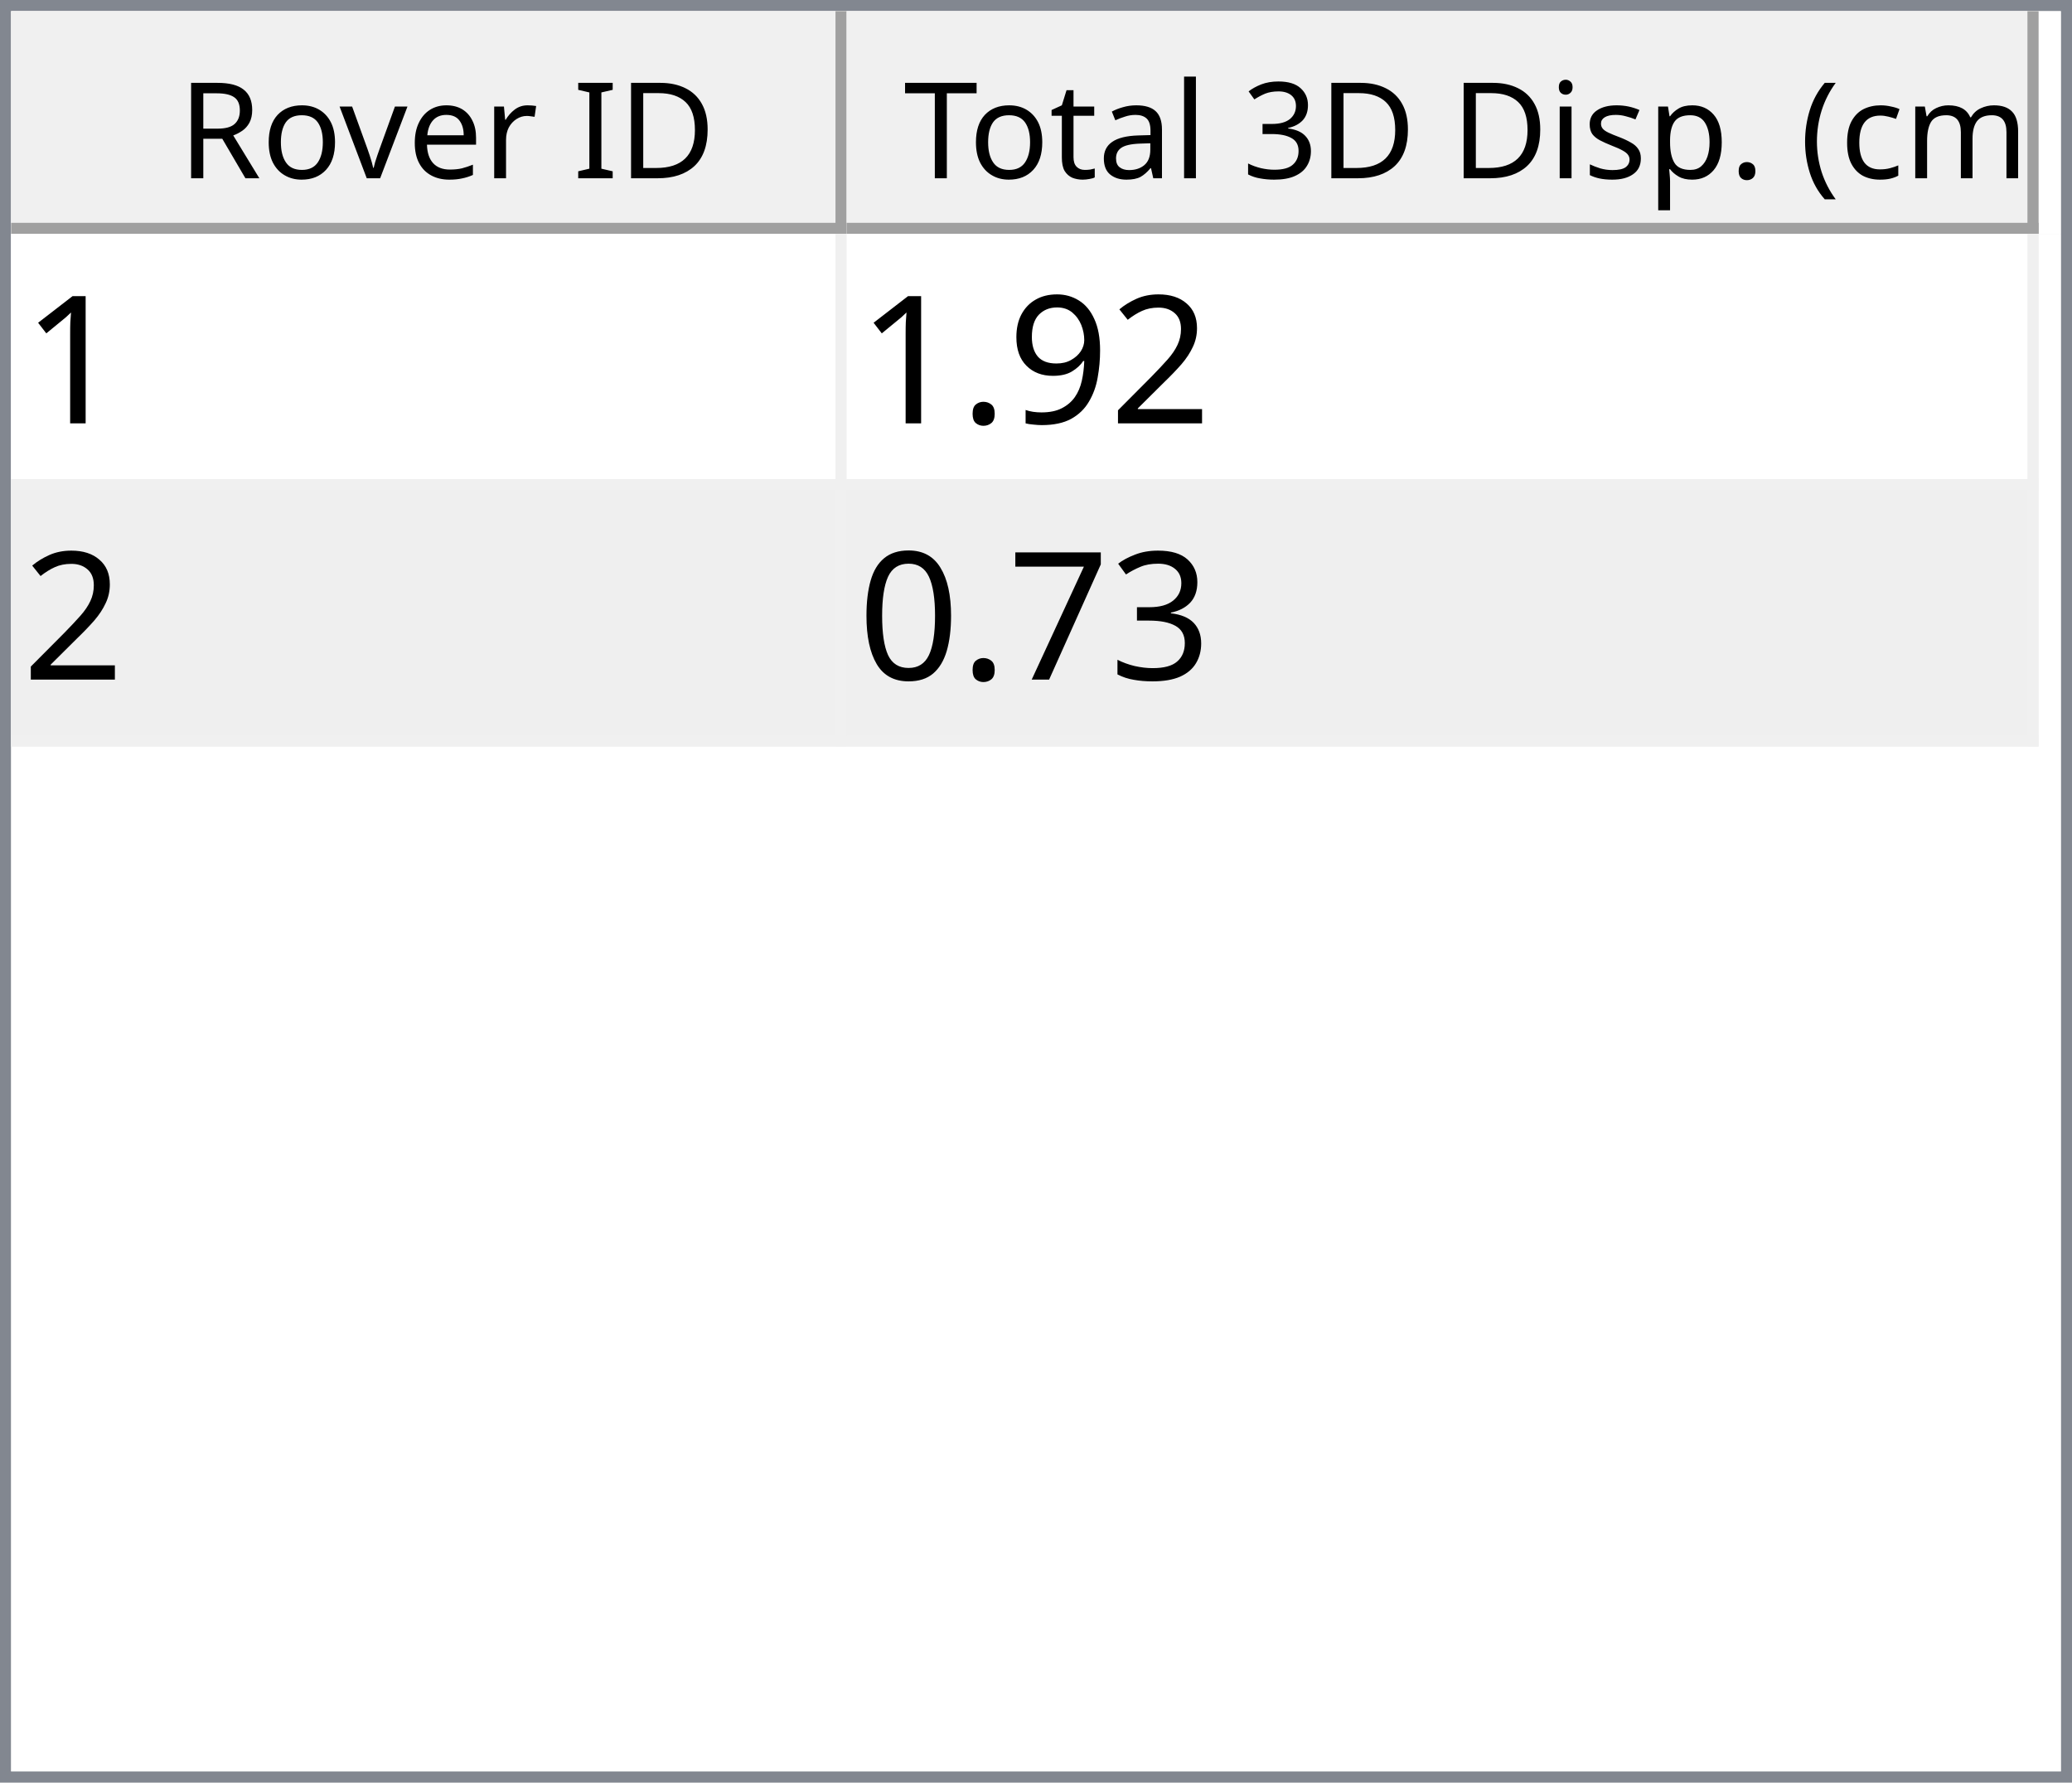
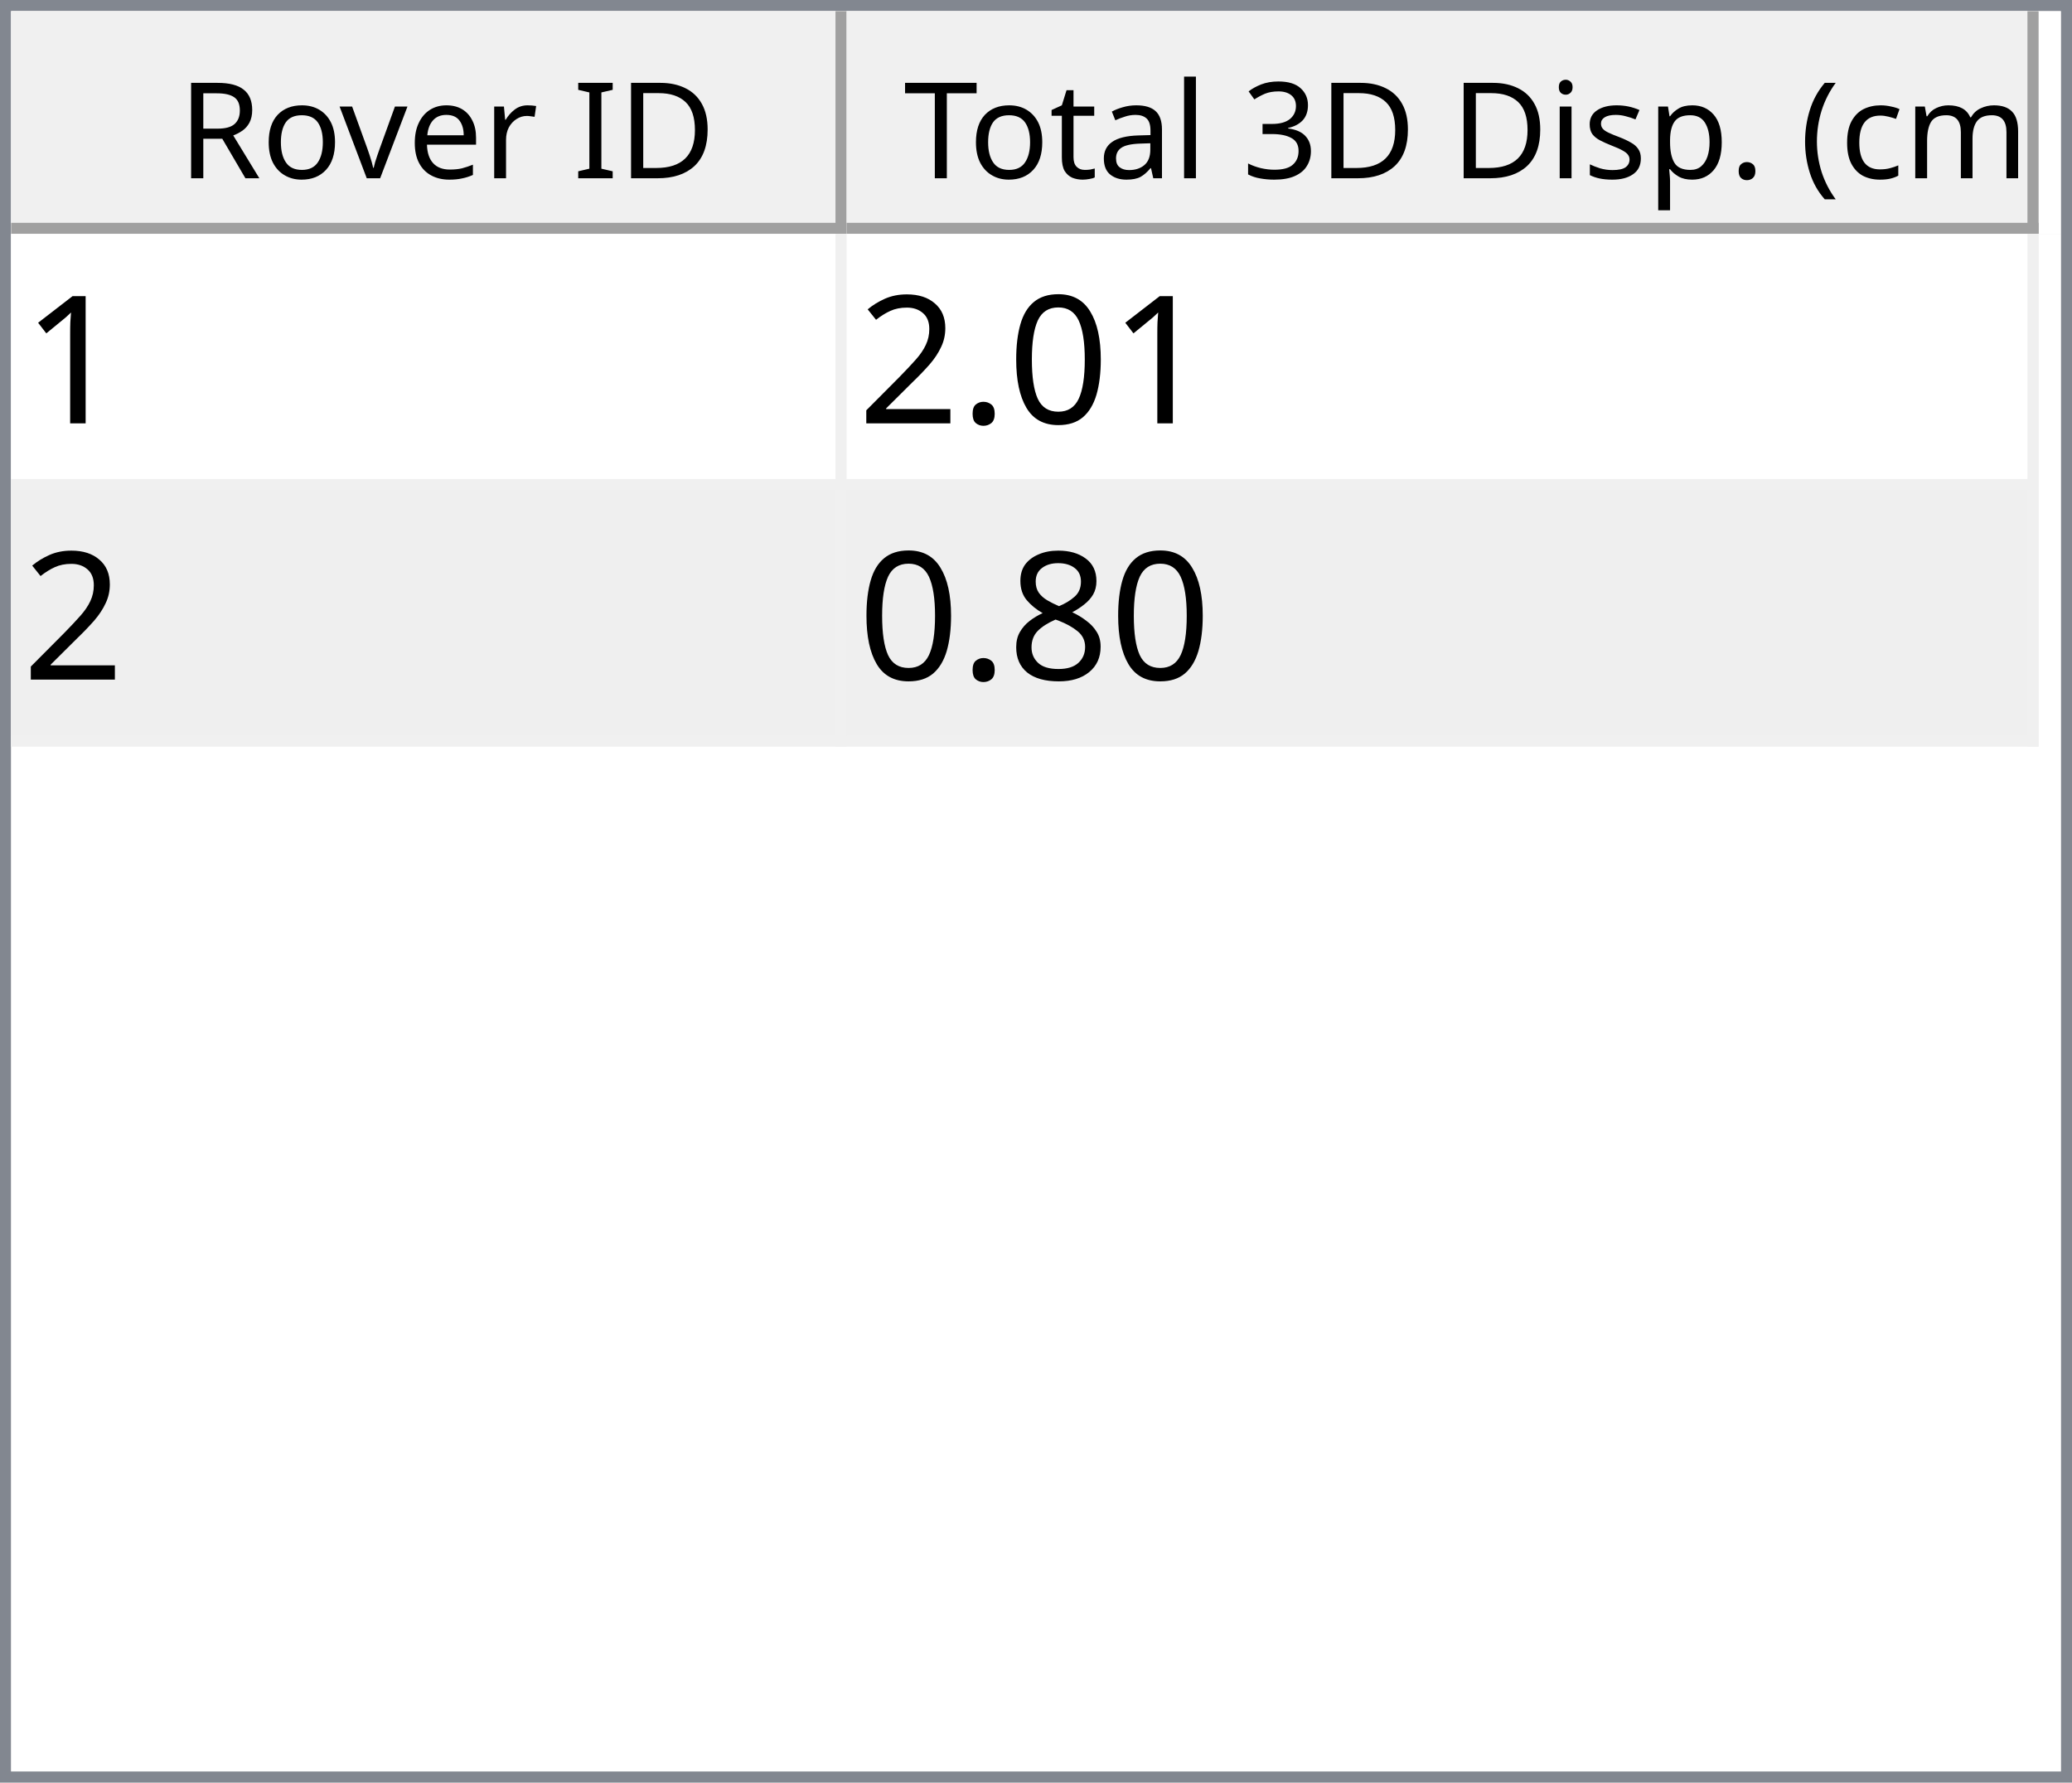
<svg xmlns="http://www.w3.org/2000/svg" style="fill-opacity:1; color-rendering:auto; color-interpolation:auto; text-rendering:auto; stroke:black; stroke-linecap:square; stroke-miterlimit:10; shape-rendering:auto; stroke-opacity:1; fill:black; stroke-dasharray:none; font-weight:normal; stroke-width:1; font-family:'Dialog'; font-style:normal; stroke-linejoin:miter; font-size:12px; stroke-dashoffset:0; image-rendering:auto;" width="186" height="160">
  <defs id="genericDefs" />
  <g>
    <defs id="defs1">
      <clipPath clipPathUnits="userSpaceOnUse" id="clipPath1">
        <path d="M0 0 L186 0 L186 160 L0 160 L0 0 Z" />
      </clipPath>
      <clipPath clipPathUnits="userSpaceOnUse" id="clipPath2">
        <path d="M0 0 L0 160 L186 160 L186 0 Z" />
      </clipPath>
      <clipPath clipPathUnits="userSpaceOnUse" id="clipPath3">
        <path d="M0 0 L0 20 L184 20 L184 0 Z" />
      </clipPath>
      <clipPath clipPathUnits="userSpaceOnUse" id="clipPath4">
        <path d="M0 0 L0 20 L75 20 L75 0 Z" />
      </clipPath>
      <clipPath clipPathUnits="userSpaceOnUse" id="clipPath5">
        <path d="M1 1 L1 19 L74 19 L74 1 Z" />
      </clipPath>
      <clipPath clipPathUnits="userSpaceOnUse" id="clipPath6">
        <path d="M0 0 L0 18 L73 18 L73 0 Z" />
      </clipPath>
      <clipPath clipPathUnits="userSpaceOnUse" id="clipPath7">
        <path d="M-0.5 -0.5 L-0.5 19.5 L74.5 19.5 L74.5 -0.5 Z" />
      </clipPath>
      <clipPath clipPathUnits="userSpaceOnUse" id="clipPath8">
        <path d="M0 0 L0 20 L107 20 L107 0 Z" />
      </clipPath>
      <clipPath clipPathUnits="userSpaceOnUse" id="clipPath9">
        <path d="M1 1 L1 19 L106 19 L106 1 Z" />
      </clipPath>
      <clipPath clipPathUnits="userSpaceOnUse" id="clipPath10">
        <path d="M0 0 L0 18 L105 18 L105 0 Z" />
      </clipPath>
      <clipPath clipPathUnits="userSpaceOnUse" id="clipPath11">
        <path d="M-0.5 -0.5 L-0.5 19.5 L106.5 19.5 L106.5 -0.5 Z" />
      </clipPath>
      <clipPath clipPathUnits="userSpaceOnUse" id="clipPath12">
        <path d="M0 0 L0 138 L184 138 L184 0 Z" />
      </clipPath>
      <clipPath clipPathUnits="userSpaceOnUse" id="clipPath13">
        <path d="M0 0 L0 46 L182 46 L182 0 Z" />
      </clipPath>
      <clipPath clipPathUnits="userSpaceOnUse" id="clipPath14">
        <path d="M-0.5 -0.5 L-0.5 45.5 L181.5 45.5 L181.5 -0.5 Z" />
      </clipPath>
      <clipPath clipPathUnits="userSpaceOnUse" id="clipPath15">
        <path d="M0 0 L0 22 L74 22 L74 0 Z" />
      </clipPath>
      <clipPath clipPathUnits="userSpaceOnUse" id="clipPath16">
        <path d="M0 0 L0 22 L106 22 L106 0 Z" />
      </clipPath>
      <font horiz-adv-x="64.551" id="font1">
        <font-face ascent="107.91" descent="25.098" units-per-em="100" style="font-style:normal; font-family:Segoe UI; font-weight:normal;" />
        <missing-glyph horiz-adv-x="64.551" d="M8.109 0 L8.109 68.266 L56.453 68.266 L56.453 0 L8.109 0 ZM15.328 7.234 L49.219 7.234 L49.219 61.031 L15.328 61.031 L15.328 7.234 Z" />
        <glyph unicode="D" horiz-adv-x="70.117" d="M9.188 0 L9.188 70.016 L28.516 70.016 Q65.531 70.016 65.531 35.891 Q65.531 19.672 55.25 9.836 Q44.969 0 27.734 0 L9.188 0 ZM17.391 62.594 L17.391 7.422 L27.828 7.422 Q41.609 7.422 49.273 14.797 Q56.938 22.172 56.938 35.688 Q56.938 62.594 28.328 62.594 L17.391 62.594 Z" />
        <glyph unicode="I" horiz-adv-x="26.611" d="M17.391 0 L9.188 0 L9.188 70.016 L17.391 70.016 L17.391 0 Z" />
        <glyph unicode=" " horiz-adv-x="27.393" d="" />
        <glyph unicode="r" horiz-adv-x="34.766" d="M34.188 41.891 Q32.078 43.5 28.125 43.5 Q23 43.5 19.555 38.672 Q16.109 33.844 16.109 25.484 L16.109 0 L8.109 0 L8.109 50 L16.109 50 L16.109 39.703 L16.312 39.703 Q18.016 44.969 21.531 47.922 Q25.047 50.875 29.391 50.875 Q32.516 50.875 34.188 50.203 L34.188 41.891 Z" />
        <glyph unicode="e" horiz-adv-x="52.295" d="M48.297 23 L12.984 23 Q13.188 14.656 17.484 10.109 Q21.781 5.562 29.297 5.562 Q37.75 5.562 44.828 11.141 L44.828 3.609 Q38.234 -1.172 27.391 -1.172 Q16.797 -1.172 10.742 5.641 Q4.688 12.453 4.688 24.812 Q4.688 36.469 11.305 43.82 Q17.922 51.172 27.734 51.172 Q37.547 51.172 42.922 44.828 Q48.297 38.484 48.297 27.203 L48.297 23 ZM40.094 29.781 Q40.047 36.719 36.75 40.578 Q33.453 44.438 27.594 44.438 Q21.922 44.438 17.969 40.383 Q14.016 36.328 13.094 29.781 L40.094 29.781 Z" />
        <glyph unicode="v" horiz-adv-x="47.9" d="M47.406 50 L27.484 0 L19.625 0 L0.688 50 L9.469 50 L22.172 13.672 Q23.578 9.672 23.922 6.688 L24.125 6.688 Q24.609 10.453 25.688 13.484 L38.969 50 L47.406 50 Z" />
        <glyph unicode="o" horiz-adv-x="58.594" d="M29 -1.172 Q17.922 -1.172 11.305 5.836 Q4.688 12.844 4.688 24.422 Q4.688 37.016 11.57 44.094 Q18.453 51.172 30.172 51.172 Q41.359 51.172 47.633 44.289 Q53.906 37.406 53.906 25.203 Q53.906 13.234 47.141 6.031 Q40.375 -1.172 29 -1.172 ZM29.594 44.438 Q21.875 44.438 17.383 39.188 Q12.891 33.938 12.891 24.703 Q12.891 15.828 17.43 10.695 Q21.969 5.562 29.594 5.562 Q37.359 5.562 41.531 10.594 Q45.703 15.625 45.703 24.906 Q45.703 34.281 41.531 39.359 Q37.359 44.438 29.594 44.438 Z" />
        <glyph unicode="R" horiz-adv-x="59.814" d="M59.375 0 L49.609 0 L37.891 19.625 Q36.281 22.359 34.766 24.289 Q33.25 26.219 31.664 27.438 Q30.078 28.656 28.25 29.219 Q26.422 29.781 24.125 29.781 L17.391 29.781 L17.391 0 L9.188 0 L9.188 70.016 L30.078 70.016 Q34.672 70.016 38.555 68.867 Q42.438 67.719 45.289 65.375 Q48.141 63.031 49.758 59.547 Q51.375 56.062 51.375 51.375 Q51.375 47.703 50.273 44.656 Q49.172 41.609 47.148 39.211 Q45.125 36.812 42.266 35.133 Q39.406 33.453 35.844 32.516 L35.844 32.328 Q37.594 31.547 38.891 30.547 Q40.188 29.547 41.359 28.18 Q42.531 26.812 43.68 25.078 Q44.828 23.344 46.234 21.047 L59.375 0 ZM17.391 62.594 L17.391 37.203 L28.516 37.203 Q31.594 37.203 34.203 38.133 Q36.812 39.062 38.719 40.797 Q40.625 42.531 41.703 45.047 Q42.781 47.562 42.781 50.688 Q42.781 56.297 39.141 59.445 Q35.5 62.594 28.609 62.594 L17.391 62.594 Z" />
        <glyph unicode=")" horiz-adv-x="30.176" d="M8.297 -15.922 L1.172 -15.922 Q16.406 2.344 16.406 26.812 Q16.406 51.469 1.078 70.016 L8.297 70.016 Q23.531 52.156 23.531 26.703 Q23.531 1.375 8.297 -15.922 Z" />
        <glyph unicode="m" horiz-adv-x="86.133" d="M79.109 0 L71.094 0 L71.094 28.719 Q71.094 37.016 68.531 40.727 Q65.969 44.438 59.906 44.438 Q54.781 44.438 51.195 39.75 Q47.609 35.062 47.609 28.516 L47.609 0 L39.594 0 L39.594 29.688 Q39.594 44.438 28.219 44.438 Q22.953 44.438 19.531 40.016 Q16.109 35.594 16.109 28.516 L16.109 0 L8.109 0 L8.109 50 L16.109 50 L16.109 42.094 L16.312 42.094 Q21.625 51.172 31.844 51.172 Q36.969 51.172 40.773 48.312 Q44.578 45.453 46 40.828 Q51.562 51.172 62.594 51.172 Q79.109 51.172 79.109 30.812 L79.109 0 Z" />
        <glyph unicode="c" horiz-adv-x="46.191" d="M42.188 2.297 Q36.422 -1.172 28.516 -1.172 Q17.828 -1.172 11.258 5.789 Q4.688 12.75 4.688 23.828 Q4.688 36.188 11.766 43.68 Q18.844 51.172 30.672 51.172 Q37.25 51.172 42.281 48.734 L42.281 40.531 Q36.719 44.438 30.375 44.438 Q22.703 44.438 17.797 38.945 Q12.891 33.453 12.891 24.516 Q12.891 15.719 17.508 10.641 Q22.125 5.562 29.891 5.562 Q36.422 5.562 42.188 9.906 L42.188 2.297 Z" />
        <glyph unicode="(" horiz-adv-x="30.176" d="M29.109 -15.922 L21.969 -15.922 Q6.844 1.375 6.844 26.703 Q6.844 52.156 21.969 70.016 L29.203 70.016 Q13.875 51.469 13.875 26.812 Q13.875 2.344 29.109 -15.922 Z" />
        <glyph unicode="." horiz-adv-x="21.68" d="M10.891 -1.078 Q8.641 -1.078 7.055 0.539 Q5.469 2.156 5.469 4.391 Q5.469 6.641 7.055 8.273 Q8.641 9.906 10.891 9.906 Q13.188 9.906 14.797 8.273 Q16.406 6.641 16.406 4.391 Q16.406 2.156 14.797 0.539 Q13.188 -1.078 10.891 -1.078 Z" />
        <glyph unicode="p" horiz-adv-x="58.789" d="M16.312 7.234 L16.109 7.234 L16.109 -23 L8.109 -23 L8.109 50 L16.109 50 L16.109 41.219 L16.312 41.219 Q22.219 51.172 33.594 51.172 Q43.266 51.172 48.688 44.461 Q54.109 37.75 54.109 26.469 Q54.109 13.922 48 6.375 Q41.891 -1.172 31.297 -1.172 Q21.578 -1.172 16.312 7.234 ZM16.109 27.391 L16.109 20.406 Q16.109 14.203 20.141 9.883 Q24.172 5.562 30.375 5.562 Q37.641 5.562 41.773 11.133 Q45.906 16.703 45.906 26.609 Q45.906 34.969 42.047 39.703 Q38.188 44.438 31.594 44.438 Q24.609 44.438 20.359 39.578 Q16.109 34.719 16.109 27.391 Z" />
        <glyph unicode="s" horiz-adv-x="42.432" d="M5.078 1.812 L5.078 10.406 Q11.625 5.562 19.484 5.562 Q30.031 5.562 30.031 12.594 Q30.031 14.594 29.125 15.992 Q28.219 17.391 26.68 18.461 Q25.141 19.531 23.07 20.383 Q21 21.234 18.609 22.172 Q15.281 23.484 12.766 24.828 Q10.25 26.172 8.57 27.859 Q6.891 29.547 6.031 31.695 Q5.172 33.844 5.172 36.719 Q5.172 40.234 6.789 42.945 Q8.406 45.656 11.086 47.484 Q13.766 49.312 17.211 50.242 Q20.656 51.172 24.312 51.172 Q30.812 51.172 35.938 48.922 L35.938 40.828 Q30.422 44.438 23.25 44.438 Q21 44.438 19.195 43.922 Q17.391 43.406 16.094 42.477 Q14.797 41.547 14.086 40.258 Q13.375 38.969 13.375 37.406 Q13.375 35.453 14.086 34.133 Q14.797 32.812 16.164 31.789 Q17.531 30.766 19.484 29.938 Q21.438 29.109 23.922 28.125 Q27.25 26.859 29.883 25.516 Q32.516 24.172 34.375 22.484 Q36.234 20.797 37.234 18.602 Q38.234 16.406 38.234 13.375 Q38.234 9.672 36.602 6.938 Q34.969 4.203 32.234 2.398 Q29.5 0.594 25.93 -0.289 Q22.359 -1.172 18.453 -1.172 Q10.75 -1.172 5.078 1.812 Z" />
        <glyph unicode="i" horiz-adv-x="24.219" d="M12.203 62.703 Q10.062 62.703 8.547 64.164 Q7.031 65.625 7.031 67.875 Q7.031 70.125 8.547 71.609 Q10.062 73.094 12.203 73.094 Q14.406 73.094 15.945 71.609 Q17.484 70.125 17.484 67.875 Q17.484 65.719 15.945 64.211 Q14.406 62.703 12.203 62.703 ZM16.109 0 L8.109 0 L8.109 50 L16.109 50 L16.109 0 Z" />
        <glyph unicode="3" horiz-adv-x="53.906" d="M46.531 19.828 Q46.531 15.094 44.75 11.211 Q42.969 7.328 39.719 4.57 Q36.469 1.812 31.93 0.297 Q27.391 -1.219 21.922 -1.219 Q11.922 -1.219 6 2.594 L6 11.188 Q13.094 5.609 22.219 5.609 Q25.875 5.609 28.828 6.539 Q31.781 7.469 33.906 9.227 Q36.031 10.984 37.18 13.477 Q38.328 15.969 38.328 19.094 Q38.328 32.812 18.797 32.812 L12.984 32.812 L12.984 39.594 L18.5 39.594 Q35.797 39.594 35.797 52.484 Q35.797 64.406 22.609 64.406 Q15.188 64.406 8.688 59.422 L8.688 67.188 Q15.375 71.188 24.609 71.188 Q29 71.188 32.57 69.969 Q36.141 68.75 38.68 66.555 Q41.219 64.359 42.609 61.281 Q44 58.203 44 54.5 Q44 40.672 30.031 36.719 L30.031 36.531 Q33.594 36.141 36.625 34.797 Q39.656 33.453 41.852 31.305 Q44.047 29.156 45.289 26.25 Q46.531 23.344 46.531 19.828 Z" />
        <glyph unicode="l" horiz-adv-x="24.219" d="M16.109 0 L8.109 0 L8.109 74.031 L16.109 74.031 L16.109 0 Z" />
        <glyph unicode="a" horiz-adv-x="50.879" d="M43.891 0 L35.891 0 L35.891 7.812 L35.688 7.812 Q30.469 -1.172 20.312 -1.172 Q12.844 -1.172 8.617 2.781 Q4.391 6.734 4.391 13.281 Q4.391 27.297 20.906 29.594 L35.891 31.688 Q35.891 44.438 25.594 44.438 Q16.547 44.438 9.281 38.281 L9.281 46.484 Q16.656 51.172 26.266 51.172 Q43.891 51.172 43.891 32.516 L43.891 0 ZM35.891 25.297 L23.828 23.641 Q18.266 22.859 15.43 20.875 Q12.594 18.891 12.594 13.875 Q12.594 10.203 15.211 7.883 Q17.828 5.562 22.172 5.562 Q28.125 5.562 32.008 9.742 Q35.891 13.922 35.891 20.312 L35.891 25.297 Z" />
        <glyph unicode="t" horiz-adv-x="33.887" d="M31.297 0.484 Q28.469 -1.078 23.828 -1.078 Q10.688 -1.078 10.688 13.578 L10.688 43.172 L2.094 43.172 L2.094 50 L10.688 50 L10.688 62.203 L18.703 64.797 L18.703 50 L31.297 50 L31.297 43.172 L18.703 43.172 L18.703 14.984 Q18.703 9.969 20.414 7.82 Q22.125 5.672 26.078 5.672 Q29.109 5.672 31.297 7.328 L31.297 0.484 Z" />
        <glyph unicode="T" horiz-adv-x="52.393" d="M50.594 62.594 L30.375 62.594 L30.375 0 L22.172 0 L22.172 62.594 L2 62.594 L2 70.016 L50.594 70.016 L50.594 62.594 Z" />
      </font>
      <font horiz-adv-x="75.0" id="font2">
        <font-face ascent="100.537" descent="21.973" units-per-em="100" style="font-style:normal; font-family:sans-serif; font-weight:normal;" />
        <missing-glyph horiz-adv-x="75.0" d="M12.5 0 L12.5 62.5 L62.5 62.5 L62.5 0 L12.5 0 ZM14.062 1.562 L60.938 1.562 L60.938 60.938 L14.062 60.938 L14.062 1.562 Z" />
        <glyph unicode="1" horiz-adv-x="55.615" d="M37.25 0 L28.469 0 L28.469 56 Q25.297 52.984 20.141 49.953 Q14.984 46.922 10.891 45.406 L10.891 53.906 Q18.266 57.375 23.781 62.305 Q29.297 67.234 31.594 71.875 L37.25 71.875 L37.25 0 Z" />
+         <glyph unicode="0" horiz-adv-x="55.615" d="M4.156 35.297 Q4.156 48 6.766 55.742 Q9.375 63.484 14.523 67.68 Q19.672 71.875 27.484 71.875 Q33.25 71.875 37.594 69.555 Q41.938 67.234 44.773 62.867 Q47.609 58.5 49.219 52.227 Q50.828 45.953 50.828 35.297 Q50.828 22.703 48.242 14.969 Q45.656 7.234 40.508 3.008 Q35.359 -1.219 27.484 -1.219 Q17.141 -1.219 11.234 6.203 Q4.156 15.141 4.156 35.297 ZM13.188 35.297 Q13.188 17.672 17.312 11.836 Q21.438 6 27.484 6 Q33.547 6 37.672 11.859 Q41.797 17.719 41.797 35.297 Q41.797 52.984 37.672 58.789 Q33.547 64.594 27.391 64.594 Q21.344 64.594 17.719 59.469 Q13.188 52.938 13.188 35.297 Z" />
+         <glyph unicode="." horiz-adv-x="27.783" d="M9.078 0 L9.078 10.016 L19.094 10.016 L19.094 0 L9.078 0 Z" />
        <glyph unicode="2" horiz-adv-x="55.615" d="M50.344 8.453 L50.344 0 L3.031 0 Q2.938 3.172 4.047 6.109 Q5.859 10.938 9.836 15.625 Q13.812 20.312 21.344 26.469 Q33.016 36.031 37.117 41.625 Q41.219 47.219 41.219 52.203 Q41.219 57.422 37.477 61.008 Q33.734 64.594 27.734 64.594 Q21.391 64.594 17.578 60.789 Q13.766 56.984 13.719 50.25 L4.688 51.172 Q5.609 61.281 11.664 66.578 Q17.719 71.875 27.938 71.875 Q38.234 71.875 44.242 66.164 Q50.25 60.453 50.25 52 Q50.25 47.703 48.492 43.555 Q46.734 39.406 42.656 34.812 Q38.578 30.219 29.109 22.219 Q21.188 15.578 18.945 13.211 Q16.703 10.844 15.234 8.453 L50.344 8.453 Z" />
-         <glyph unicode="9" horiz-adv-x="55.615" d="M5.469 16.547 L13.922 17.328 Q14.984 11.375 18.016 8.688 Q21.047 6 25.781 6 Q29.828 6 32.883 7.859 Q35.938 9.719 37.891 12.82 Q39.844 15.922 41.164 21.195 Q42.484 26.469 42.484 31.938 Q42.484 32.516 42.438 33.688 Q39.797 29.5 35.234 26.883 Q30.672 24.266 25.344 24.266 Q16.453 24.266 10.305 30.711 Q4.156 37.156 4.156 47.703 Q4.156 58.594 10.578 65.234 Q17 71.875 26.656 71.875 Q33.641 71.875 39.43 68.117 Q45.219 64.359 48.219 57.398 Q51.219 50.438 51.219 37.25 Q51.219 23.531 48.242 15.406 Q45.266 7.281 39.383 3.031 Q33.5 -1.219 25.594 -1.219 Q17.188 -1.219 11.867 3.445 Q6.547 8.109 5.469 16.547 ZM41.453 48.141 Q41.453 55.719 37.43 60.156 Q33.406 64.594 27.734 64.594 Q21.875 64.594 17.531 59.812 Q13.188 55.031 13.188 47.406 Q13.188 40.578 17.312 36.305 Q21.438 32.031 27.484 32.031 Q33.594 32.031 37.523 36.305 Q41.453 40.578 41.453 48.141 Z" />
-         <glyph unicode="." horiz-adv-x="27.783" d="M9.078 0 L9.078 10.016 L19.094 10.016 L19.094 0 L9.078 0 Z" />
-         <glyph unicode="3" horiz-adv-x="55.615" d="M4.203 18.891 L12.984 20.062 Q14.5 12.594 18.141 9.297 Q21.781 6 27 6 Q33.203 6 37.477 10.297 Q41.75 14.594 41.75 20.953 Q41.75 27 37.797 30.93 Q33.844 34.859 27.734 34.859 Q25.25 34.859 21.531 33.891 L22.516 41.609 Q23.391 41.5 23.922 41.5 Q29.547 41.5 34.039 44.43 Q38.531 47.359 38.531 53.469 Q38.531 58.297 35.258 61.477 Q31.984 64.656 26.812 64.656 Q21.688 64.656 18.266 61.43 Q14.844 58.203 13.875 51.766 L5.078 53.328 Q6.688 62.156 12.398 67.016 Q18.109 71.875 26.609 71.875 Q32.469 71.875 37.398 69.359 Q42.328 66.844 44.945 62.5 Q47.562 58.156 47.562 53.266 Q47.562 48.641 45.07 44.828 Q42.578 41.016 37.703 38.766 Q44.047 37.312 47.562 32.695 Q51.078 28.078 51.078 21.141 Q51.078 11.766 44.242 5.25 Q37.406 -1.266 26.953 -1.266 Q17.531 -1.266 11.305 4.352 Q5.078 9.969 4.203 18.891 Z" />
-         <glyph unicode="7" horiz-adv-x="55.615" d="M4.734 62.203 L4.734 70.656 L51.078 70.656 L51.078 63.812 Q44.234 56.547 37.523 44.484 Q30.812 32.422 27.156 19.672 Q24.516 10.688 23.781 0 L14.75 0 Q14.891 8.453 18.062 20.414 Q21.234 32.375 27.172 43.484 Q33.109 54.594 39.797 62.203 L4.734 62.203 Z" />
-         <glyph unicode="0" horiz-adv-x="55.615" d="M4.156 35.297 Q4.156 48 6.766 55.742 Q9.375 63.484 14.523 67.68 Q19.672 71.875 27.484 71.875 Q33.25 71.875 37.594 69.555 Q41.938 67.234 44.773 62.867 Q47.609 58.5 49.219 52.227 Q50.828 45.953 50.828 35.297 Q50.828 22.703 48.242 14.969 Q45.656 7.234 40.508 3.008 Q35.359 -1.219 27.484 -1.219 Q17.141 -1.219 11.234 6.203 Q4.156 15.141 4.156 35.297 ZM13.188 35.297 Q13.188 17.672 17.312 11.836 Q21.438 6 27.484 6 Q33.547 6 37.672 11.859 Q41.797 17.719 41.797 35.297 Q41.797 52.984 37.672 58.789 Q33.547 64.594 27.391 64.594 Q21.344 64.594 17.719 59.469 Q13.188 52.938 13.188 35.297 Z" />
+         <glyph unicode="8" horiz-adv-x="55.615" d="M17.672 38.812 Q12.203 40.828 9.57 44.539 Q6.938 48.25 6.938 53.422 Q6.938 61.234 12.555 66.555 Q18.172 71.875 27.484 71.875 Q36.859 71.875 42.578 66.43 Q48.297 60.984 48.297 53.172 Q48.297 48.188 45.68 44.508 Q43.062 40.828 37.75 38.812 Q44.344 36.672 47.781 31.883 Q51.219 27.094 51.219 20.453 Q51.219 11.281 44.727 5.031 Q38.234 -1.219 27.641 -1.219 Q17.047 -1.219 10.547 5.055 Q4.047 11.328 4.047 20.703 Q4.047 27.688 7.594 32.398 Q11.141 37.109 17.672 38.812 ZM15.922 53.719 Q15.922 48.641 19.195 45.414 Q22.469 42.188 27.688 42.188 Q32.766 42.188 36.016 45.383 Q39.266 48.578 39.266 53.219 Q39.266 58.062 35.914 61.359 Q32.562 64.656 27.594 64.656 Q22.562 64.656 19.242 61.43 Q15.922 58.203 15.922 53.719 ZM13.094 20.656 Q13.094 16.891 14.875 13.375 Q16.656 9.859 20.172 7.93 Q23.688 6 27.734 6 Q34.031 6 38.133 10.055 Q42.234 14.109 42.234 20.359 Q42.234 26.703 38.016 30.859 Q33.797 35.016 27.438 35.016 Q21.234 35.016 17.164 30.914 Q13.094 26.812 13.094 20.656 Z" />
      </font>
    </defs>
    <g style="fill:white; stroke:white;">
      <rect x="0" y="0" width="186" style="clip-path:url(#clipPath1); stroke:none;" height="160" />
    </g>
    <g style="fill:white; text-rendering:optimizeSpeed; color-rendering:optimizeSpeed; image-rendering:optimizeSpeed; shape-rendering:crispEdges; stroke:white; color-interpolation:sRGB;">
      <rect x="0" width="186" height="160" y="0" style="stroke:none;" />
      <path style="stroke:none;" d="M0 160 L186 160 L186 0 L0 0 Z" />
    </g>
    <g style="fill:rgb(240,240,240); font-family:'Segoe UI'; stroke:rgb(240,240,240);">
      <rect x="0" y="0" width="186" style="clip-path:url(#clipPath2); stroke:none;" height="160" />
    </g>
    <g style="fill:rgb(130,135,144); font-family:'Segoe UI'; stroke:rgb(130,135,144);">
      <path d="M0 0 L186 0 L186 160 L0 160 L0 0 ZM1 1 L185 1 L185 159 L1 159 L1 1 Z" style="fill-rule:evenodd; clip-path:url(#clipPath2); stroke:none;" />
    </g>
    <g style="fill:white; font-family:'Segoe UI'; stroke:white;" transform="translate(1,1)">
      <rect x="0" y="0" width="184" style="clip-path:url(#clipPath3); stroke:none;" height="20" />
    </g>
    <g style="fill:rgb(240,240,240); font-family:'Segoe UI'; stroke:rgb(240,240,240);" transform="translate(1,1)">
      <rect x="0" y="0" width="75" style="clip-path:url(#clipPath4); stroke:none;" height="20" />
    </g>
    <g style="font-family:'Segoe UI';" transform="translate(2,2)">
      <text x="14" xml:space="preserve" y="14" style="clip-path:url(#clipPath6); stroke:none;">Rover ID</text>
    </g>
    <g style="fill:rgb(160,160,160); font-family:'Segoe UI'; stroke:rgb(160,160,160); stroke-linejoin:bevel;" transform="translate(1.5,1.5)">
      <line x1="74" x2="74" y1="0" style="fill:none; clip-path:url(#clipPath7);" y2="19" />
    </g>
    <g style="fill:rgb(160,160,160); font-family:'Segoe UI'; stroke:rgb(160,160,160); stroke-linejoin:bevel;" transform="matrix(1,0,0,1,1,1) translate(0.5,0.5)">
      <line x1="0" x2="74" y1="19" style="fill:none; clip-path:url(#clipPath7);" y2="19" />
    </g>
    <g style="fill:rgb(240,240,240); font-family:'Segoe UI'; stroke:rgb(240,240,240);" transform="translate(76,1)">
      <rect x="0" y="0" width="107" style="clip-path:url(#clipPath8); stroke:none;" height="20" />
    </g>
    <g style="font-family:'Segoe UI';" transform="translate(77,2)">
      <text x="1" xml:space="preserve" y="14" style="clip-path:url(#clipPath10); stroke:none;"> Total 3D Disp. (cm)</text>
    </g>
    <g style="fill:rgb(160,160,160); font-family:'Segoe UI'; stroke:rgb(160,160,160); stroke-linejoin:bevel;" transform="translate(76.5,1.5)">
      <line x1="106" x2="106" y1="0" style="fill:none; clip-path:url(#clipPath11);" y2="19" />
    </g>
    <g style="fill:rgb(160,160,160); font-family:'Segoe UI'; stroke:rgb(160,160,160); stroke-linejoin:bevel;" transform="matrix(1,0,0,1,76,1) translate(0.5,0.5)">
      <line x1="0" x2="106" y1="19" style="fill:none; clip-path:url(#clipPath11);" y2="19" />
    </g>
    <g style="fill:white; font-family:'Segoe UI'; stroke:white;" transform="translate(1,21)">
      <rect x="0" y="0" width="184" style="clip-path:url(#clipPath12); stroke:none;" height="138" />
    </g>
    <g style="fill:rgb(240,240,240); font-size:16px; font-family:sans-serif; stroke:rgb(240,240,240);" transform="translate(1,21)">
      <rect x="0" y="0" width="182" style="clip-path:url(#clipPath13); stroke:none;" height="46" />
      <line transform="translate(0.5,0.5)" x1="0" x2="181" y1="22" style="clip-path:url(#clipPath14); fill:none; stroke-linejoin:bevel;" y2="22" />
    </g>
    <g transform="matrix(1,0,0,1,1,21) translate(0.5,0.5)" style="fill:rgb(240,240,240); font-size:16px; font-family:sans-serif; stroke:rgb(240,240,240); stroke-linejoin:bevel;">
      <line x1="0" x2="181" y1="45" style="fill:none; clip-path:url(#clipPath14);" y2="45" />
    </g>
    <g transform="matrix(1,0,0,1,1,21) translate(0.5,0.5)" style="fill:rgb(240,240,240); font-size:16px; font-family:sans-serif; stroke:rgb(240,240,240); stroke-linejoin:bevel;">
      <line x1="74" x2="74" y1="0" style="fill:none; clip-path:url(#clipPath14);" y2="45" />
    </g>
    <g transform="matrix(1,0,0,1,1,21) translate(0.5,0.5)" style="fill:rgb(240,240,240); font-size:16px; font-family:sans-serif; stroke:rgb(240,240,240); stroke-linejoin:bevel;">
      <line x1="181" x2="181" y1="0" style="fill:none; clip-path:url(#clipPath14);" y2="45" />
    </g>
    <g style="fill:white; font-size:16px; font-family:sans-serif; stroke:white;" transform="matrix(1,0,0,1,1,21)">
      <rect x="0" y="0" width="74" style="clip-path:url(#clipPath15); stroke:none;" height="22" />
      <text x="1" y="17" style="fill:black; clip-path:url(#clipPath15); stroke:none;" xml:space="preserve">1</text>
    </g>
    <g style="fill:white; font-size:16px; font-family:sans-serif; stroke:white;" transform="matrix(1,0,0,1,1,21) translate(75,0)">
      <rect x="0" y="0" width="106" style="clip-path:url(#clipPath16); stroke:none;" height="22" />
-       <text x="1" y="17" style="fill:black; clip-path:url(#clipPath16); stroke:none;" xml:space="preserve">1.92</text>
+       <text x="1" y="17" style="fill:black; clip-path:url(#clipPath16); stroke:none;" xml:space="preserve">2.01</text>
    </g>
    <g style="fill:rgb(239,239,239); font-size:16px; font-family:sans-serif; stroke:rgb(239,239,239);" transform="matrix(1,0,0,1,1,21) translate(0,23)">
      <rect x="0" y="0" width="74" style="clip-path:url(#clipPath15); stroke:none;" height="22" />
      <text x="1" y="17" style="fill:black; clip-path:url(#clipPath15); stroke:none;" xml:space="preserve">2</text>
    </g>
    <g style="fill:rgb(239,239,239); font-size:16px; font-family:sans-serif; stroke:rgb(239,239,239);" transform="matrix(1,0,0,1,1,21) translate(75,23)">
      <rect x="0" y="0" width="106" style="clip-path:url(#clipPath16); stroke:none;" height="22" />
-       <text x="1" y="17" style="fill:black; clip-path:url(#clipPath16); stroke:none;" xml:space="preserve">0.73</text>
+       <text x="1" y="17" style="fill:black; clip-path:url(#clipPath16); stroke:none;" xml:space="preserve">0.80</text>
    </g>
  </g>
</svg>
